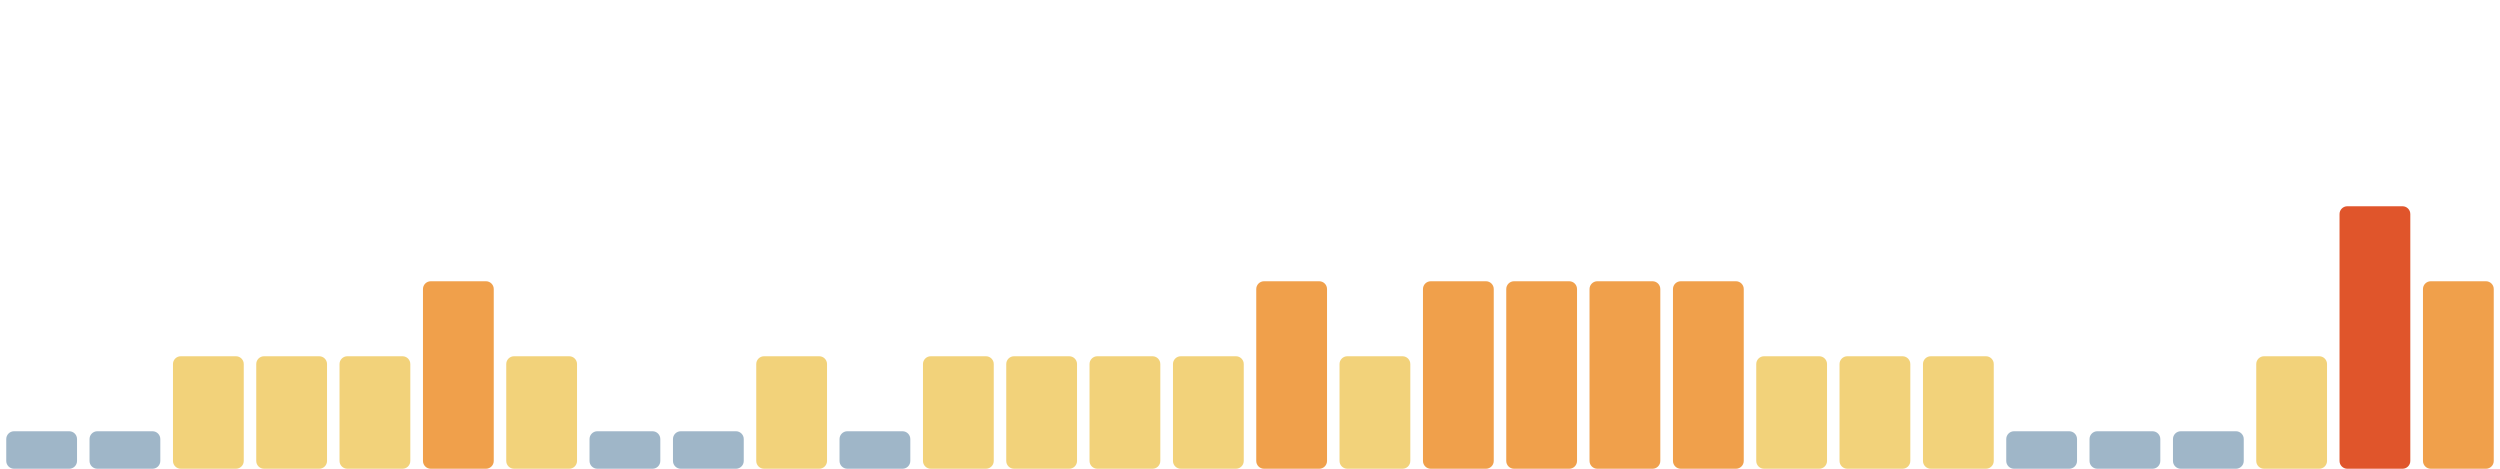
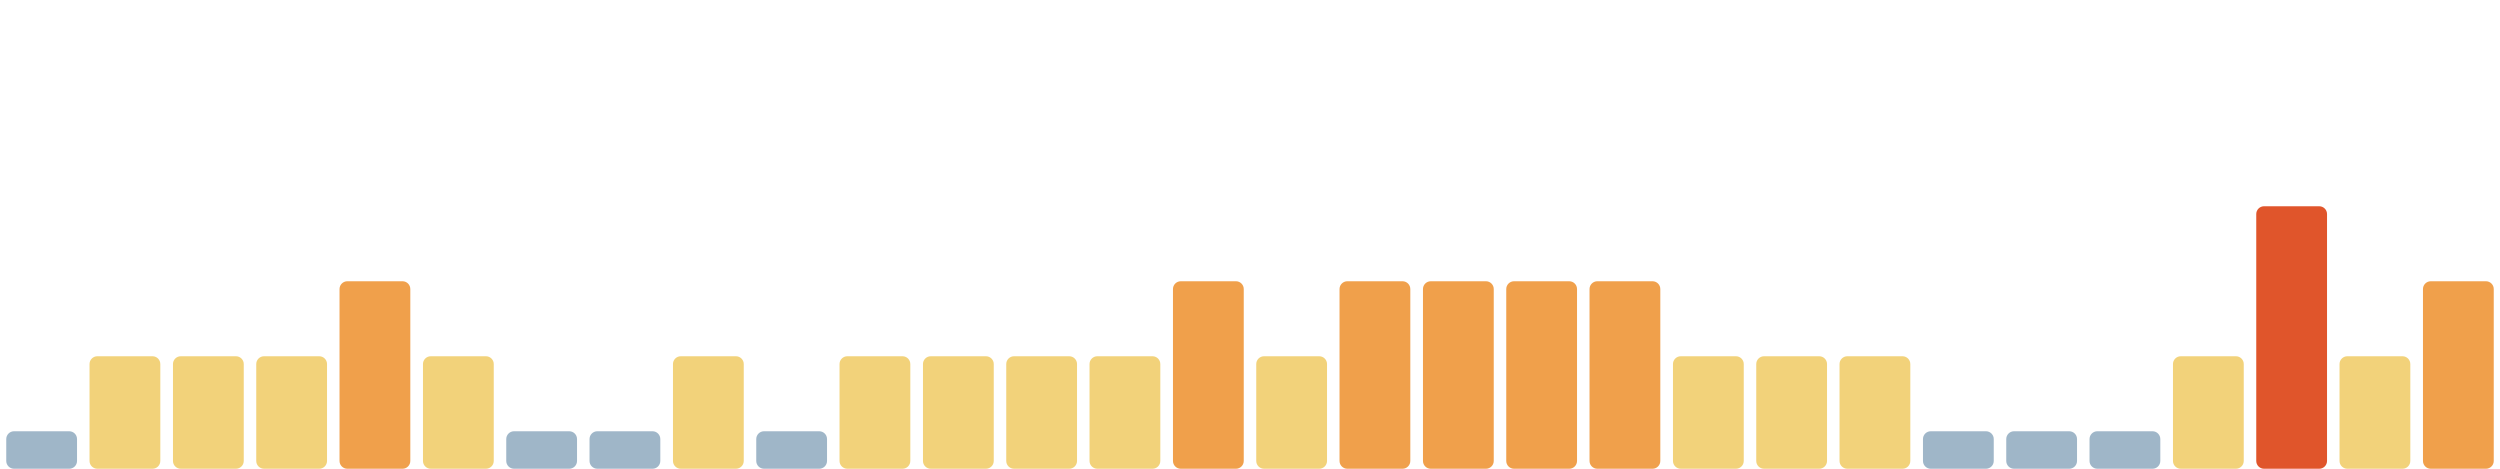
<svg xmlns="http://www.w3.org/2000/svg" viewBox="0 0 1600 300" width="1600" height="300" preserveAspectRatio="none" role="img" aria-label="Índice de huella climática de los últimos 30 días">
  <rect x="4.0" y="276" width="45.3" height="24" rx="5" fill="#9fb6c8" />
-   <rect x="57.3" y="276" width="45.3" height="24" rx="5" fill="#9fb6c8" />
+   <rect x="57.3" y="228" width="45.3" height="72" rx="5" fill="#f2d27a" />
  <rect x="110.7" y="228" width="45.3" height="72" rx="5" fill="#f2d27a" />
  <rect x="164.0" y="228" width="45.3" height="72" rx="5" fill="#f2d27a" />
-   <rect x="217.3" y="228" width="45.3" height="72" rx="5" fill="#f2d27a" />
-   <rect x="270.7" y="180" width="45.3" height="120" rx="5" fill="#f0a04b" />
-   <rect x="324.0" y="228" width="45.3" height="72" rx="5" fill="#f2d27a" />
+   <rect x="217.3" y="180" width="45.3" height="120" rx="5" fill="#f0a04b" />
+   <rect x="270.7" y="228" width="45.3" height="72" rx="5" fill="#f2d27a" />
+   <rect x="324.0" y="276" width="45.3" height="24" rx="5" fill="#9fb6c8" />
  <rect x="377.3" y="276" width="45.3" height="24" rx="5" fill="#9fb6c8" />
-   <rect x="430.7" y="276" width="45.3" height="24" rx="5" fill="#9fb6c8" />
-   <rect x="484.0" y="228" width="45.3" height="72" rx="5" fill="#f2d27a" />
-   <rect x="537.3" y="276" width="45.3" height="24" rx="5" fill="#9fb6c8" />
+   <rect x="430.7" y="228" width="45.3" height="72" rx="5" fill="#f2d27a" />
+   <rect x="484.0" y="276" width="45.3" height="24" rx="5" fill="#9fb6c8" />
+   <rect x="537.3" y="228" width="45.3" height="72" rx="5" fill="#f2d27a" />
  <rect x="590.7" y="228" width="45.3" height="72" rx="5" fill="#f2d27a" />
  <rect x="644.0" y="228" width="45.3" height="72" rx="5" fill="#f2d27a" />
  <rect x="697.3" y="228" width="45.3" height="72" rx="5" fill="#f2d27a" />
-   <rect x="750.7" y="228" width="45.3" height="72" rx="5" fill="#f2d27a" />
-   <rect x="804.0" y="180" width="45.3" height="120" rx="5" fill="#f0a04b" />
-   <rect x="857.3" y="228" width="45.3" height="72" rx="5" fill="#f2d27a" />
+   <rect x="750.7" y="180" width="45.3" height="120" rx="5" fill="#f0a04b" />
+   <rect x="804.0" y="228" width="45.3" height="72" rx="5" fill="#f2d27a" />
+   <rect x="857.3" y="180" width="45.3" height="120" rx="5" fill="#f0a04b" />
  <rect x="910.7" y="180" width="45.3" height="120" rx="5" fill="#f0a04b" />
  <rect x="964.0" y="180" width="45.3" height="120" rx="5" fill="#f0a04b" />
  <rect x="1017.3" y="180" width="45.3" height="120" rx="5" fill="#f0a04b" />
-   <rect x="1070.7" y="180" width="45.3" height="120" rx="5" fill="#f0a04b" />
+   <rect x="1070.7" y="228" width="45.3" height="72" rx="5" fill="#f2d27a" />
  <rect x="1124.0" y="228" width="45.3" height="72" rx="5" fill="#f2d27a" />
  <rect x="1177.3" y="228" width="45.3" height="72" rx="5" fill="#f2d27a" />
-   <rect x="1230.7" y="228" width="45.3" height="72" rx="5" fill="#f2d27a" />
+   <rect x="1230.7" y="276" width="45.3" height="24" rx="5" fill="#9fb6c8" />
  <rect x="1284.0" y="276" width="45.3" height="24" rx="5" fill="#9fb6c8" />
  <rect x="1337.3" y="276" width="45.3" height="24" rx="5" fill="#9fb6c8" />
-   <rect x="1390.7" y="276" width="45.3" height="24" rx="5" fill="#9fb6c8" />
-   <rect x="1444.0" y="228" width="45.3" height="72" rx="5" fill="#f2d27a" />
-   <rect x="1497.3" y="132" width="45.3" height="168" rx="5" fill="#e0552b" />
+   <rect x="1390.7" y="228" width="45.3" height="72" rx="5" fill="#f2d27a" />
+   <rect x="1444.0" y="132" width="45.3" height="168" rx="5" fill="#e0552b" />
+   <rect x="1497.3" y="228" width="45.3" height="72" rx="5" fill="#f2d27a" />
  <rect x="1550.7" y="180" width="45.3" height="120" rx="5" fill="#f0a04b" />
</svg>
